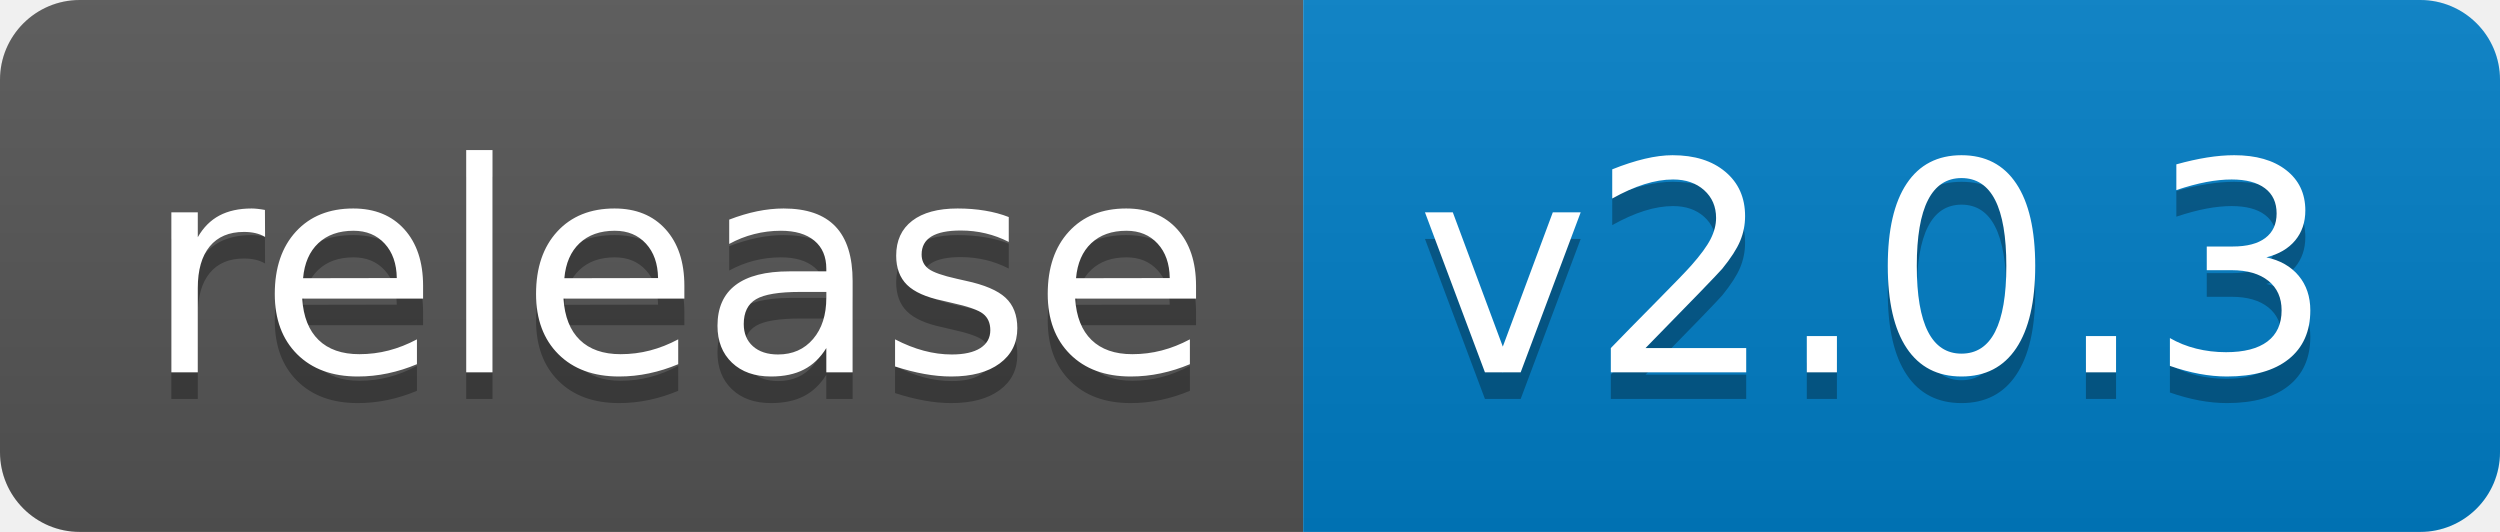
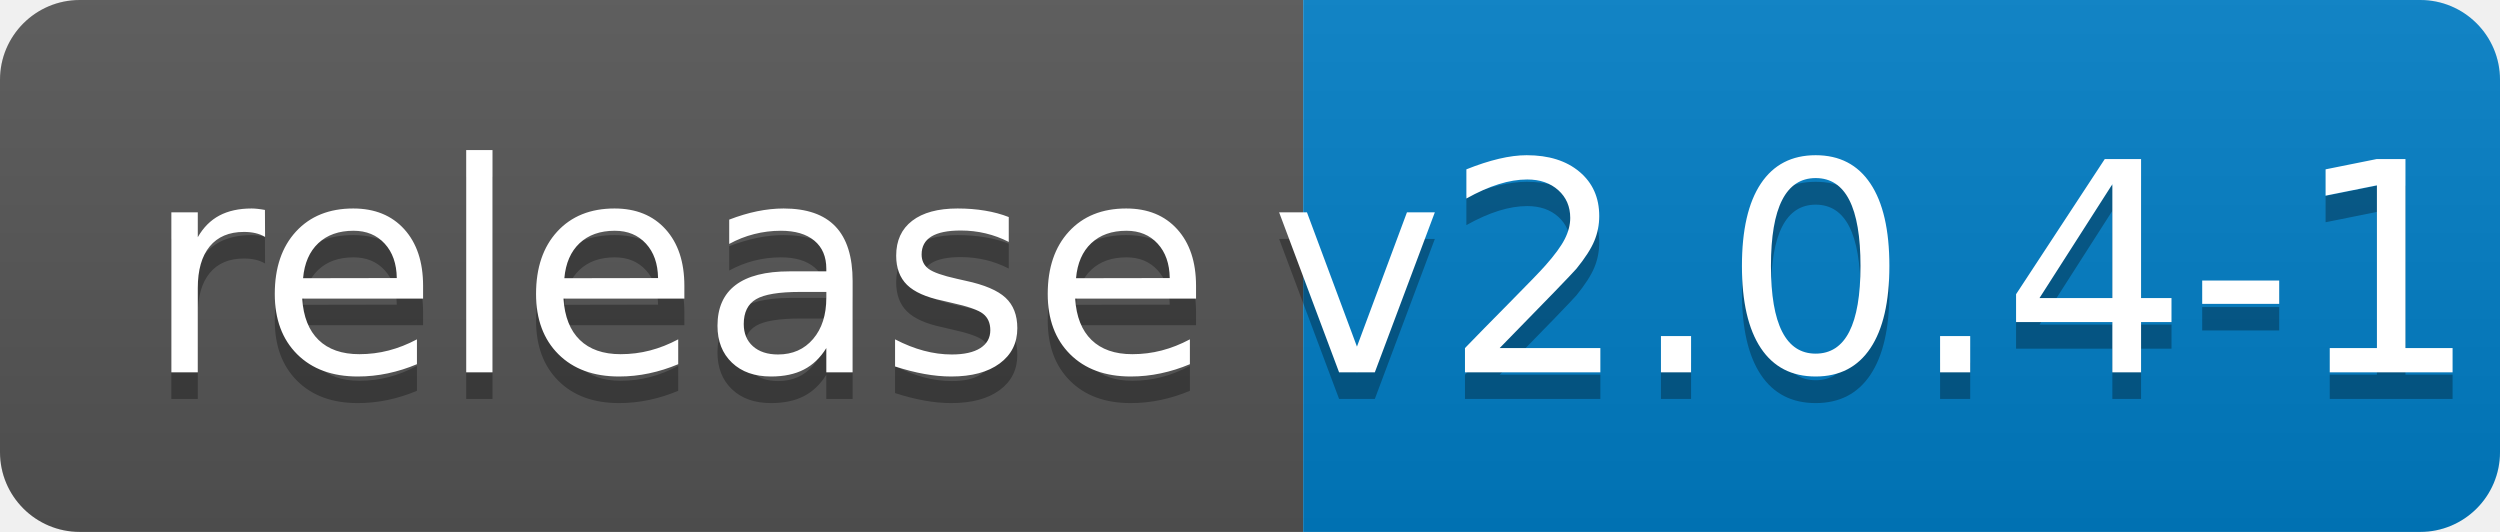
<svg xmlns="http://www.w3.org/2000/svg" width="94" height="20">
  <linearGradient id="b" x2="0" y2="100%">
    <stop offset="0" stop-color="#bbb" stop-opacity=".1" />
    <stop offset="1" stop-opacity=".1" />
  </linearGradient>
  <clipPath id="a">
    <rect width="94" height="20" rx="3" fill="#fff" />
  </clipPath>
  <g clip-path="url(#a)">
    <path fill="#555" d="M0 0h49v20H0z" />
    <path fill="#007ec6" d="M49 0h45v20H49z" />
    <path fill="url(#b)" d="M0 0h94v20H0z" />
  </g>
  <g fill="#fff" text-anchor="middle" font-family="DejaVu Sans,Verdana,Geneva,sans-serif" font-size="110">
    <text x="255" y="150" fill="#010101" fill-opacity=".3" transform="scale(.1)" textLength="390">release</text>
    <text x="255" y="140" transform="scale(.1)" textLength="390">release</text>
-     <text x="705" y="150" fill="#010101" fill-opacity=".3" transform="scale(.1)" textLength="350">v2.0.3</text>
-     <text x="705" y="140" transform="scale(.1)" textLength="350">v2.0.3</text>
+     <text x="705" y="150" fill="#010101" fill-opacity=".3" transform="scale(.1)" textLength="350">v2.0.4-1</text>
+     <text x="705" y="140" transform="scale(.1)" textLength="350">v2.0.4-1</text>
  </g>
</svg>
